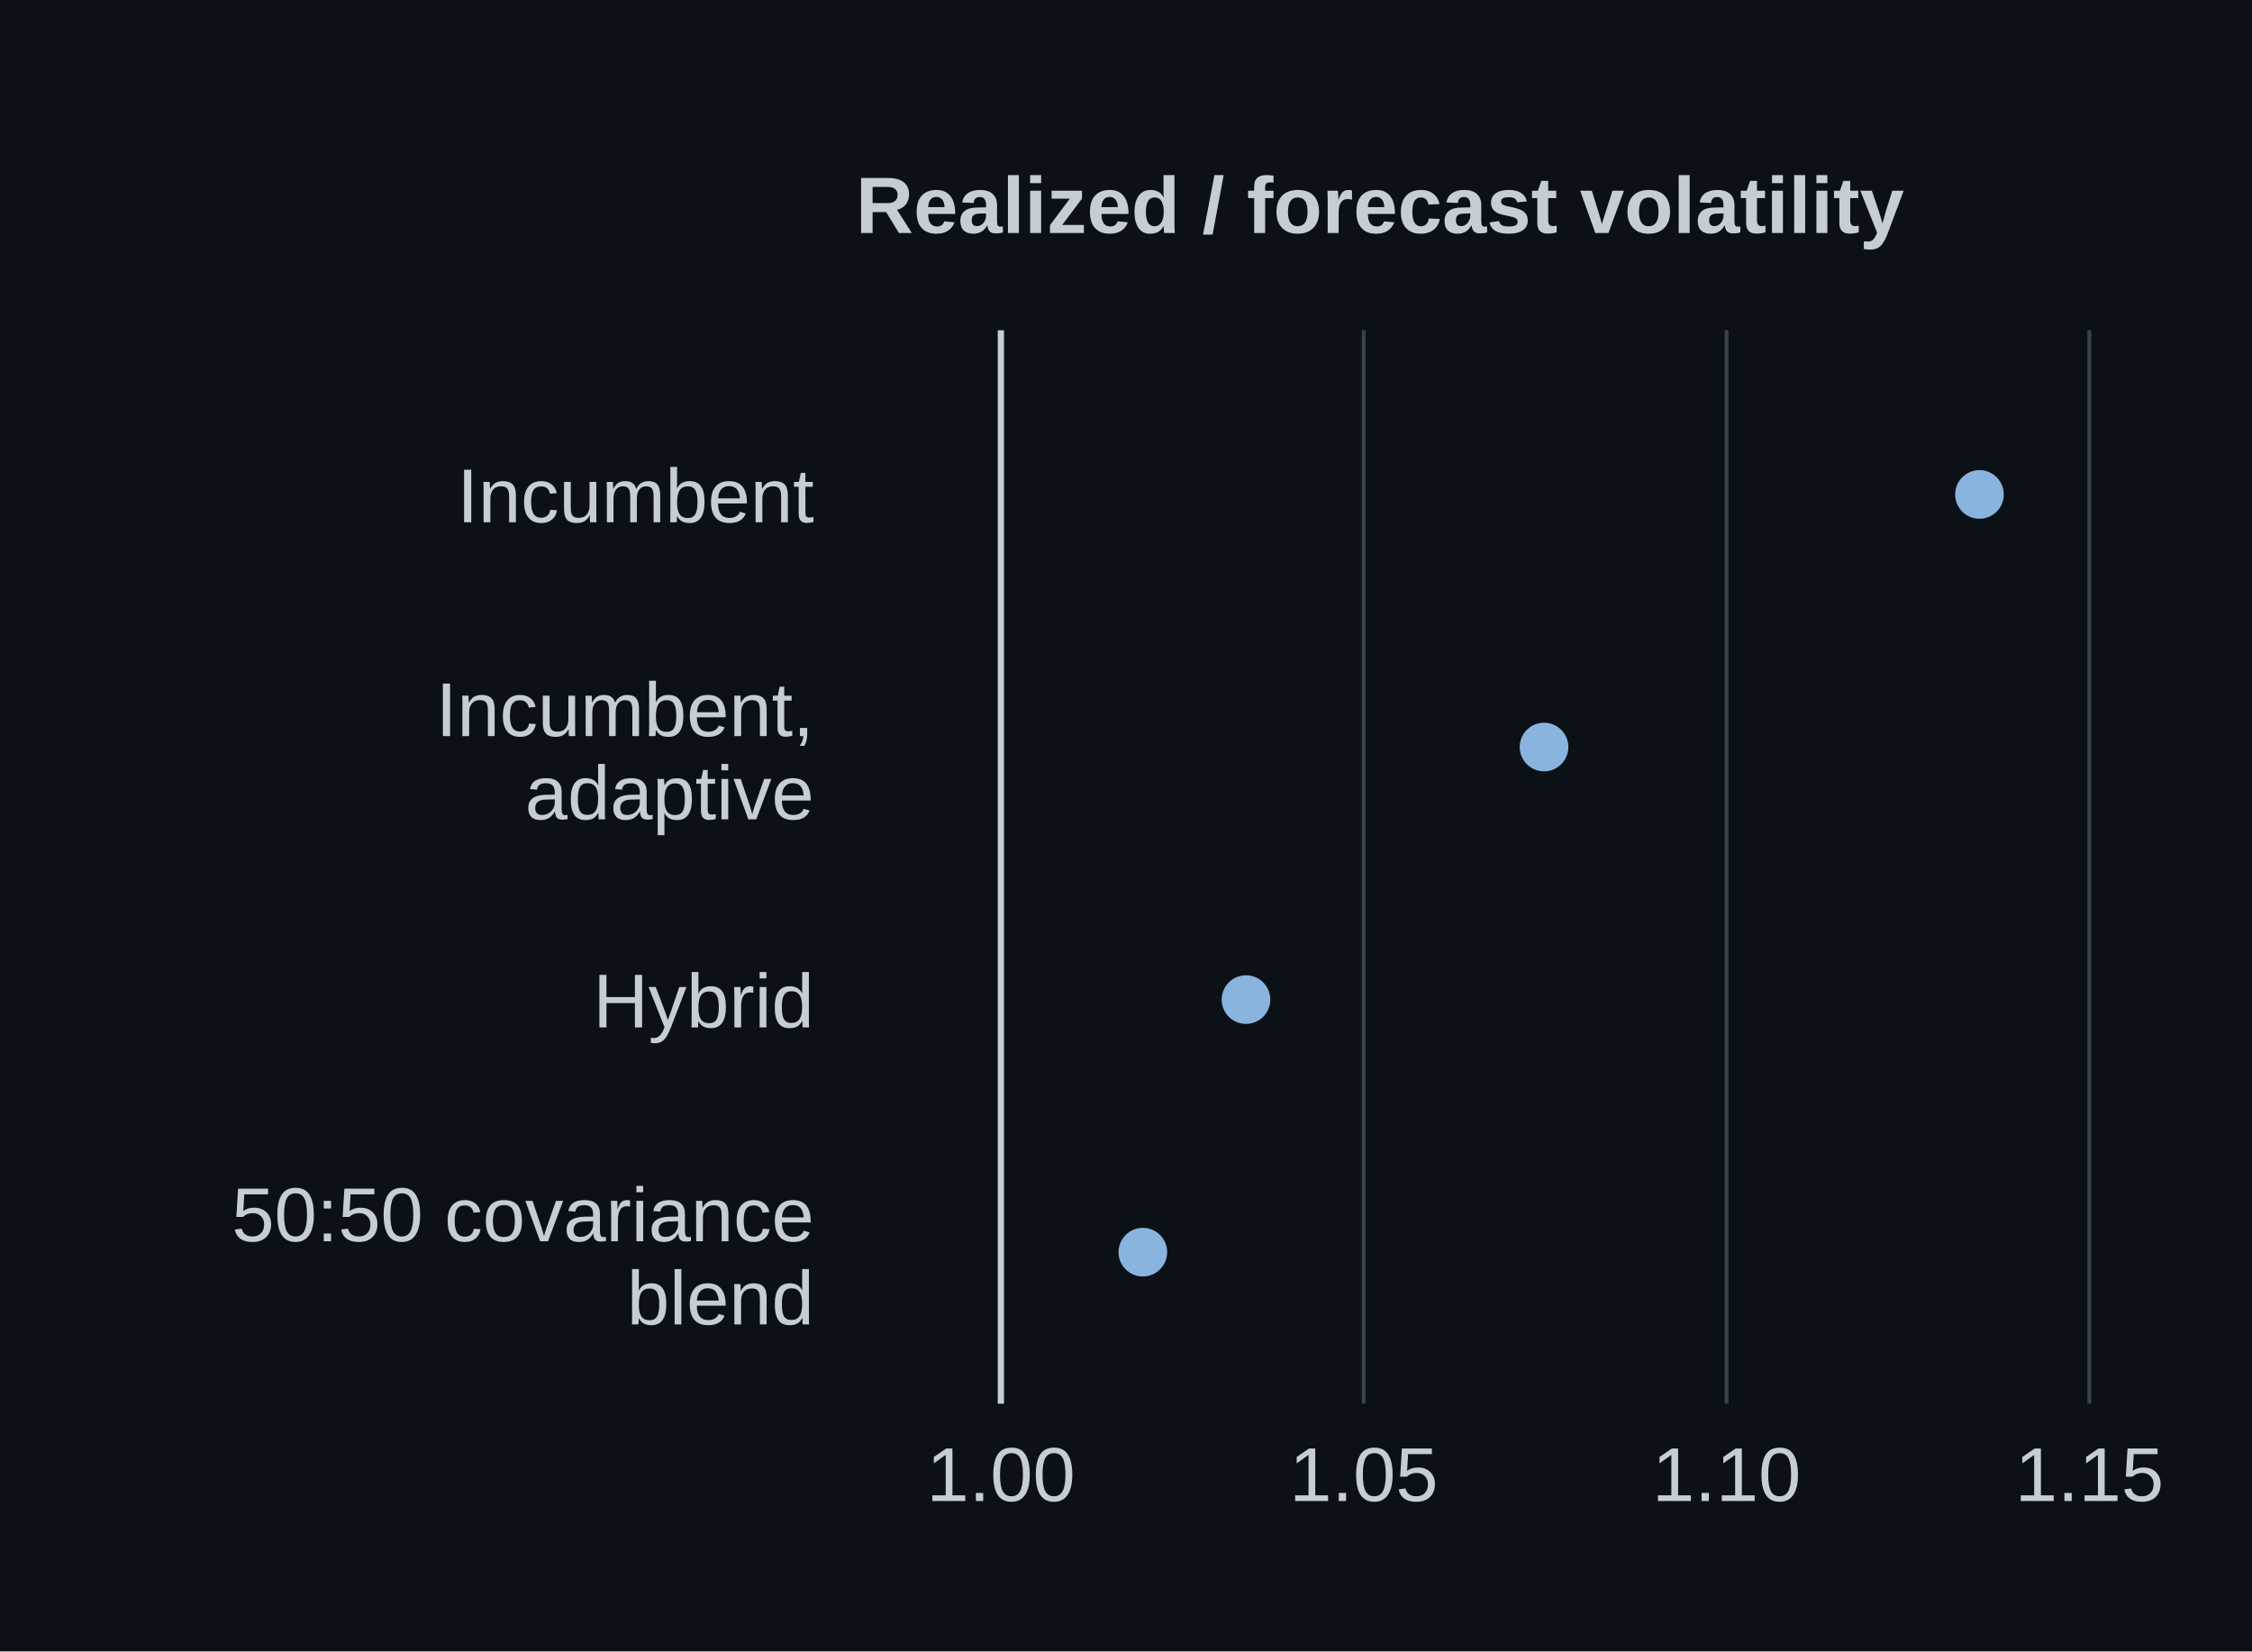
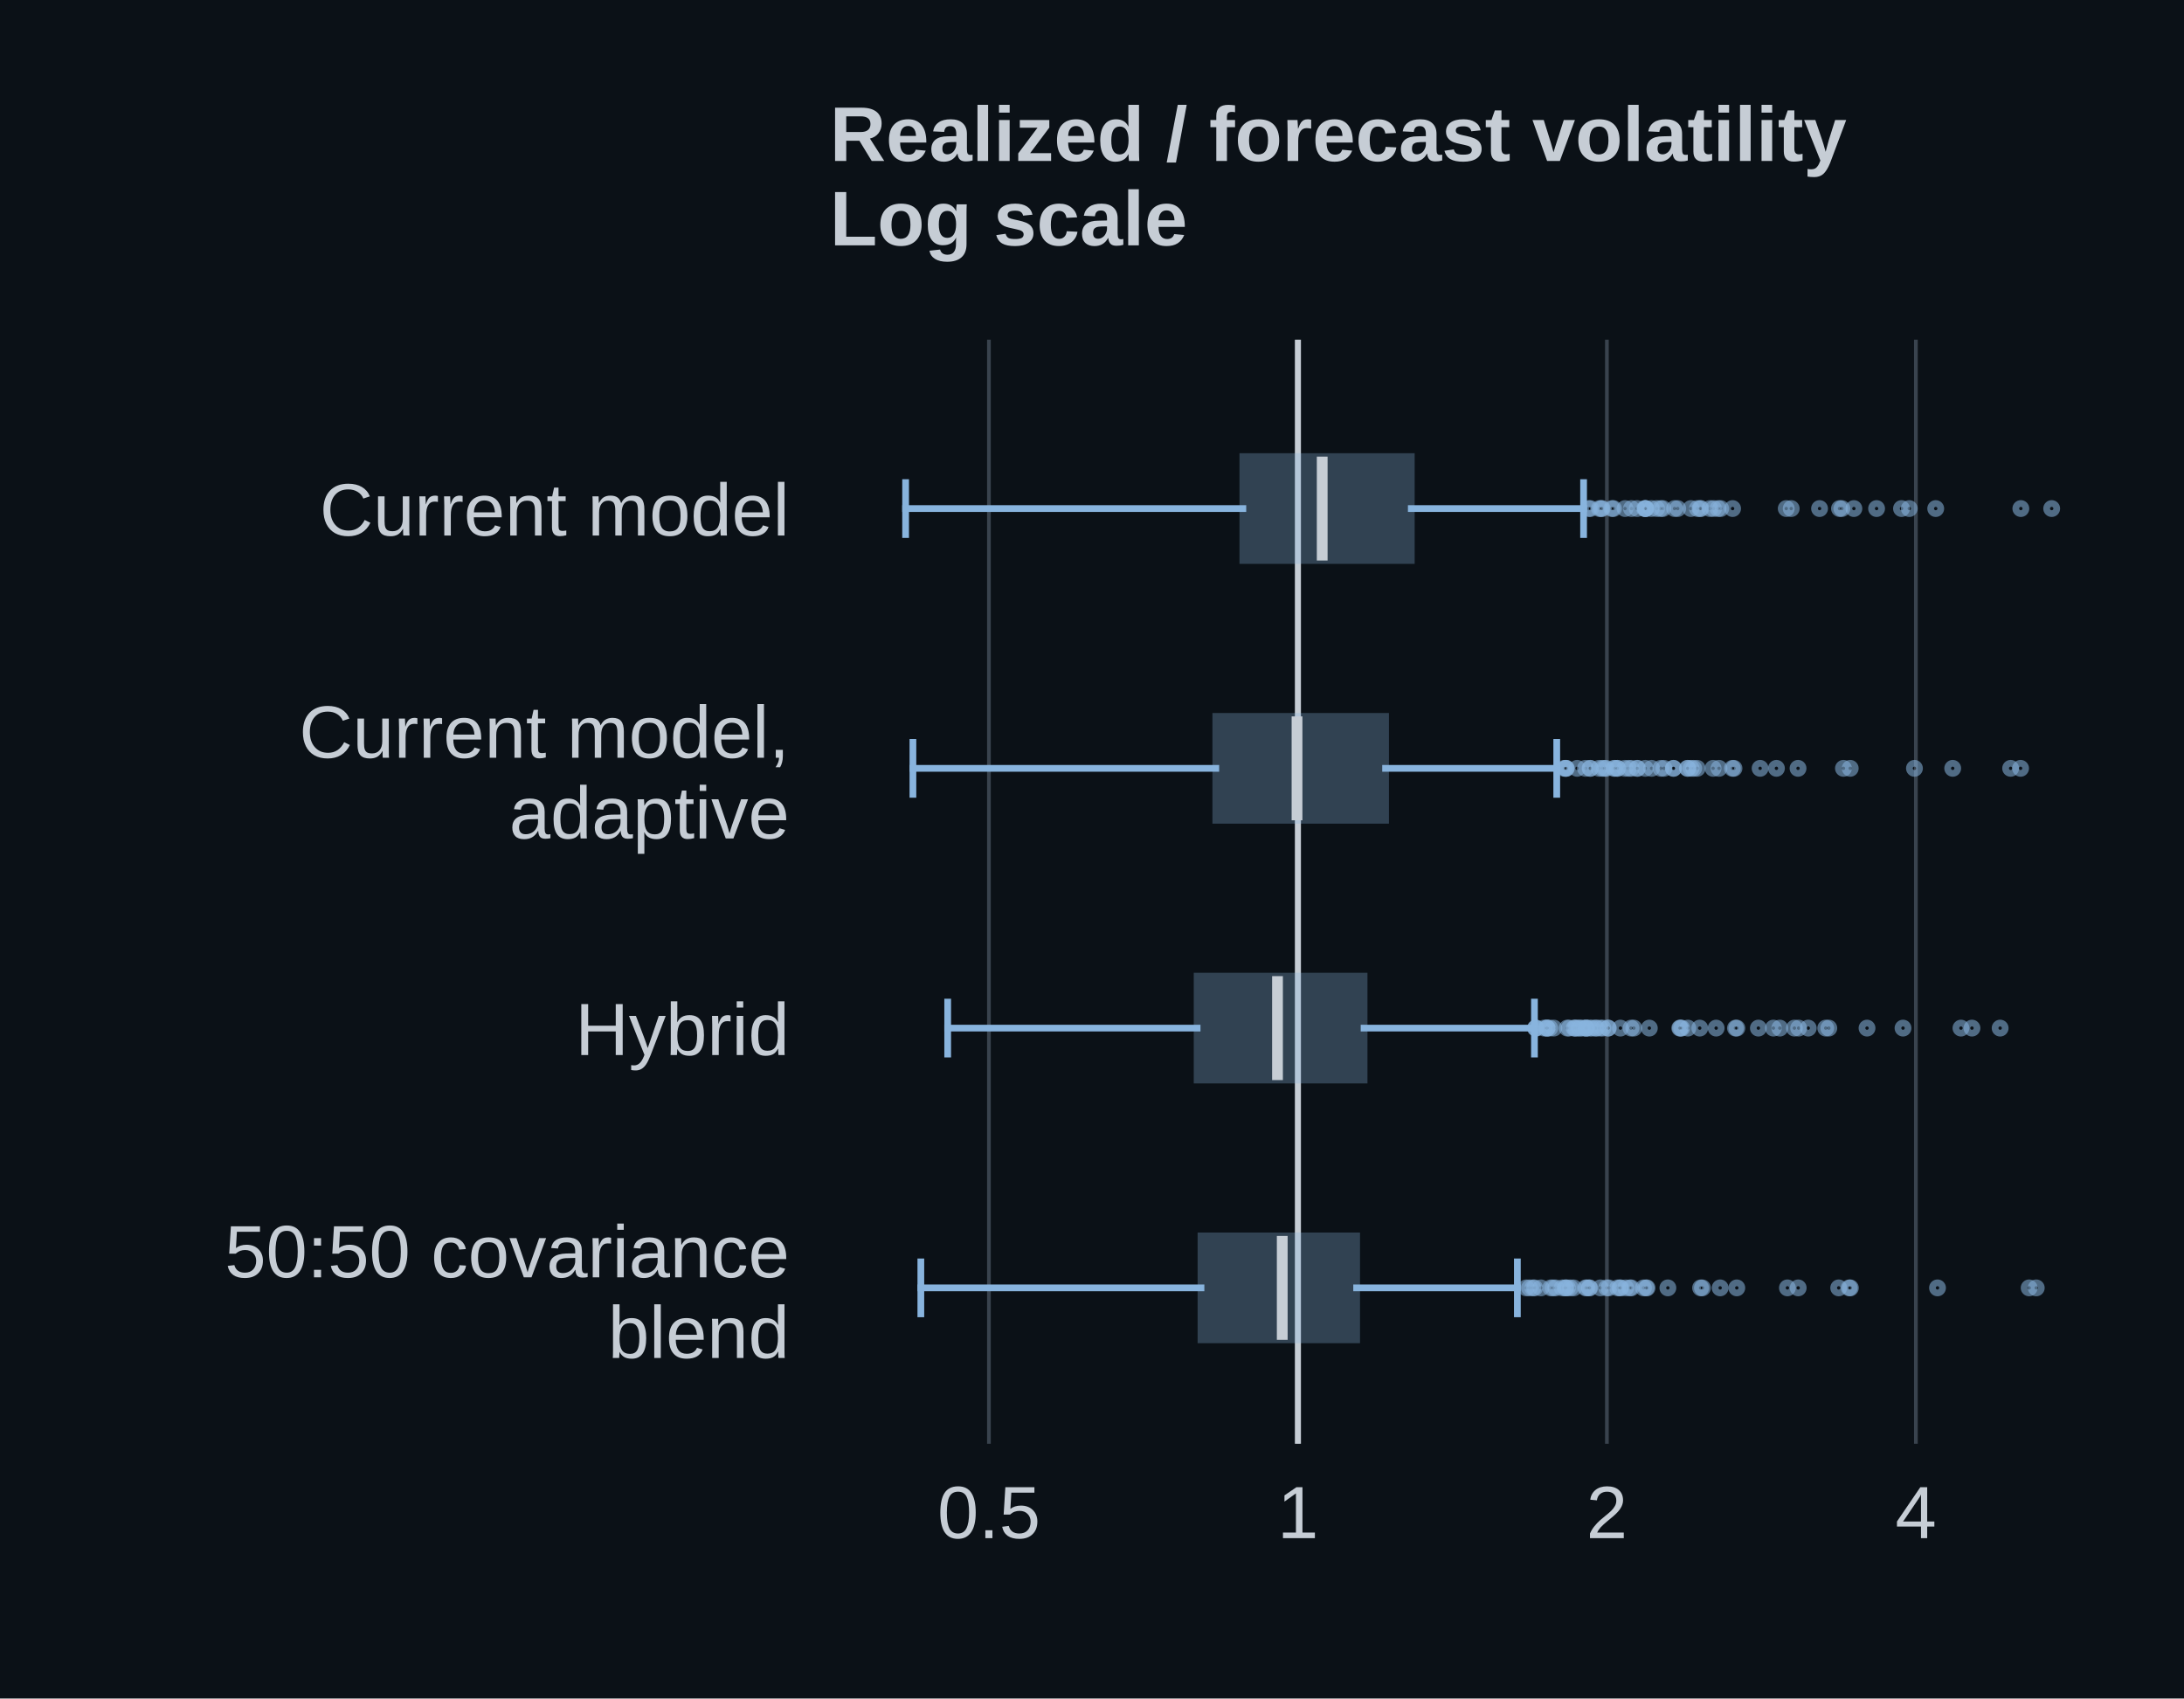
- <svg xmlns="http://www.w3.org/2000/svg" xmlns:xlink="http://www.w3.org/1999/xlink" width="324pt" height="237.6pt" viewBox="0 0 324 237.6" version="1.1">
+ <svg xmlns="http://www.w3.org/2000/svg" xmlns:xlink="http://www.w3.org/1999/xlink" width="324pt" height="252pt" viewBox="0 0 324 252" version="1.1">
  <defs>
    <style type="text/css">*{stroke-linejoin: round; stroke-linecap: butt}</style>
  </defs>
  <g id="figure_1">
    <g id="patch_1">
-       <path d="M 0 237.6 L 324 237.6 L 324 0 L 0 0 z " style="fill: #0b1117" />
+       <path d="M 0 252 L 324 252 L 324 0 L 0 0 z " style="fill: #0b1117" />
    </g>
    <g id="axes_1">
      <g id="patch_2">
-         <path d="M 123.12 201.96 L 311.04 201.96 L 311.04 47.52 L 123.12 47.52 z " style="fill: #0b1117" />
+         <path d="M 123.12 214.2 L 311.04 214.2 L 311.04 50.4 L 123.12 50.4 z " style="fill: #0b1117" />
      </g>
      <g id="matplotlib.axis_1">
        <g id="xtick_1">
          <g id="line2d_1">
-             <path d="M 144 201.96 L 144 47.52 " clip-path="url(#p30c1cc98bd)" style="fill: none; stroke: #39434e; stroke-width: 0.55; stroke-linecap: square" />
+             <path d="M 146.708 214.2 L 146.708 50.4 " clip-path="url(#p8381955d61)" style="fill: none; stroke: #39434e; stroke-width: 0.55; stroke-linecap: square" />
          </g>
          <g id="line2d_2" />
          <g id="text_1">
-             <text style="font-size: 11px; font-family: 'Arial', 'DejaVu Sans', sans-serif; text-anchor: middle; fill: #c6cdd5" x="144" y="215.968" transform="rotate(-0 144 215.9683)">1.00</text>
+             <text style="font-size: 11px; font-family: 'Arial', 'DejaVu Sans', sans-serif; text-anchor: middle; fill: #c6cdd5" x="146.708" y="228.208" transform="rotate(-0 146.7077 228.2083)">0.5</text>
          </g>
        </g>
        <g id="xtick_2">
          <g id="line2d_3">
-             <path d="M 196.2 201.96 L 196.2 47.52 " clip-path="url(#p30c1cc98bd)" style="fill: none; stroke: #39434e; stroke-width: 0.55; stroke-linecap: square" />
+             <path d="M 192.547 214.2 L 192.547 50.4 " clip-path="url(#p8381955d61)" style="fill: none; stroke: #39434e; stroke-width: 0.55; stroke-linecap: square" />
          </g>
          <g id="line2d_4" />
          <g id="text_2">
-             <text style="font-size: 11px; font-family: 'Arial', 'DejaVu Sans', sans-serif; text-anchor: middle; fill: #c6cdd5" x="196.2" y="215.968" transform="rotate(-0 196.2 215.9683)">1.05</text>
+             <text style="font-size: 11px; font-family: 'Arial', 'DejaVu Sans', sans-serif; text-anchor: middle; fill: #c6cdd5" x="192.547" y="228.208" transform="rotate(-0 192.547 228.2083)">1</text>
          </g>
        </g>
        <g id="xtick_3">
          <g id="line2d_5">
-             <path d="M 248.4 201.96 L 248.4 47.52 " clip-path="url(#p30c1cc98bd)" style="fill: none; stroke: #39434e; stroke-width: 0.55; stroke-linecap: square" />
+             <path d="M 238.386 214.2 L 238.386 50.4 " clip-path="url(#p8381955d61)" style="fill: none; stroke: #39434e; stroke-width: 0.55; stroke-linecap: square" />
          </g>
          <g id="line2d_6" />
          <g id="text_3">
-             <text style="font-size: 11px; font-family: 'Arial', 'DejaVu Sans', sans-serif; text-anchor: middle; fill: #c6cdd5" x="248.4" y="215.968" transform="rotate(-0 248.4 215.9683)">1.10</text>
+             <text style="font-size: 11px; font-family: 'Arial', 'DejaVu Sans', sans-serif; text-anchor: middle; fill: #c6cdd5" x="238.386" y="228.208" transform="rotate(-0 238.3864 228.2083)">2</text>
          </g>
        </g>
        <g id="xtick_4">
          <g id="line2d_7">
-             <path d="M 300.6 201.96 L 300.6 47.52 " clip-path="url(#p30c1cc98bd)" style="fill: none; stroke: #39434e; stroke-width: 0.55; stroke-linecap: square" />
+             <path d="M 284.226 214.2 L 284.226 50.4 " clip-path="url(#p8381955d61)" style="fill: none; stroke: #39434e; stroke-width: 0.55; stroke-linecap: square" />
          </g>
          <g id="line2d_8" />
          <g id="text_4">
-             <text style="font-size: 11px; font-family: 'Arial', 'DejaVu Sans', sans-serif; text-anchor: middle; fill: #c6cdd5" x="300.6" y="215.968" transform="rotate(-0 300.6 215.9683)">1.15</text>
+             <text style="font-size: 11px; font-family: 'Arial', 'DejaVu Sans', sans-serif; text-anchor: middle; fill: #c6cdd5" x="284.226" y="228.208" transform="rotate(-0 284.2257 228.2083)">4</text>
          </g>
        </g>
      </g>
      <g id="matplotlib.axis_2">
        <g id="ytick_1">
          <g id="line2d_9" />
          <g id="text_5">
-             <text style="font-size: 11px; font-family: 'Arial', 'DejaVu Sans', sans-serif; text-anchor: end; fill: #c6cdd5" x="117.12" y="75.144" transform="rotate(-0 117.12 75.14439)">Incumbent</text>
+             <text style="font-size: 11px; font-family: 'Arial', 'DejaVu Sans', sans-serif; text-anchor: end; fill: #c6cdd5" x="117.12" y="79.456" transform="rotate(-0 117.12 79.45592)">Current model</text>
          </g>
        </g>
        <g id="ytick_2">
          <g id="line2d_10" />
          <g id="text_6">
-             <text style="font-size: 11px; font-family: 'Arial', 'DejaVu Sans', sans-serif; fill: #c6cdd5" transform="translate(62.70437 105.9094)">Incumbent,</text>
-             <text style="font-size: 11px; font-family: 'Arial', 'DejaVu Sans', sans-serif; fill: #c6cdd5" transform="translate(75.53484 117.8815)">adaptive</text>
+             <text style="font-size: 11px; font-family: 'Arial', 'DejaVu Sans', sans-serif; fill: #c6cdd5" transform="translate(44.37391 112.4232)">Current model,</text>
+             <text style="font-size: 11px; font-family: 'Arial', 'DejaVu Sans', sans-serif; fill: #c6cdd5" transform="translate(75.53484 124.3954)">adaptive</text>
          </g>
        </g>
        <g id="ytick_3">
          <g id="line2d_11" />
          <g id="text_7">
-             <text style="font-size: 11px; font-family: 'Arial', 'DejaVu Sans', sans-serif; text-anchor: end; fill: #c6cdd5" x="117.12" y="147.822" transform="rotate(-0 117.12 147.822)">Hybrid</text>
+             <text style="font-size: 11px; font-family: 'Arial', 'DejaVu Sans', sans-serif; text-anchor: end; fill: #c6cdd5" x="117.12" y="156.538" transform="rotate(-0 117.12 156.5383)">Hybrid</text>
          </g>
        </g>
        <g id="ytick_4">
          <g id="line2d_12" />
          <g id="text_8">
-             <text style="font-size: 11px; font-family: 'Arial', 'DejaVu Sans', sans-serif; fill: #c6cdd5" transform="translate(33.34813 178.587)">50:50 covariance</text>
-             <text style="font-size: 11px; font-family: 'Arial', 'DejaVu Sans', sans-serif; fill: #c6cdd5" transform="translate(90.20781 190.5592)">blend</text>
+             <text style="font-size: 11px; font-family: 'Arial', 'DejaVu Sans', sans-serif; fill: #c6cdd5" transform="translate(33.34813 189.5056)">50:50 covariance</text>
+             <text style="font-size: 11px; font-family: 'Arial', 'DejaVu Sans', sans-serif; fill: #c6cdd5" transform="translate(90.20781 201.4778)">blend</text>
          </g>
        </g>
      </g>
      <g id="line2d_13">
-         <path d="M 144 201.96 L 144 47.52 " clip-path="url(#p30c1cc98bd)" style="fill: none; stroke: #c6cdd5; stroke-width: 0.9; stroke-linecap: square" />
+         <path d="M 192.547 214.2 L 192.547 50.4 " clip-path="url(#p8381955d61)" style="fill: none; stroke: #c6cdd5; stroke-width: 0.9; stroke-linecap: square" />
+       </g>
+       <g id="patch_3">
+         <path d="M 184.379 67.744 L 184.379 83.16 L 209.368 83.16 L 209.368 67.744 L 184.379 67.744 z " clip-path="url(#p8381955d61)" style="fill: #88b4de; opacity: 0.3; stroke: #88b4de; stroke-linejoin: miter" />
      </g>
      <g id="line2d_14">
+         <path d="M 184.379 75.452 L 134.349 75.452 " clip-path="url(#p8381955d61)" style="fill: none; stroke: #88b4de; stroke-linecap: square" />
+       </g>
+       <g id="line2d_15">
+         <path d="M 209.368 75.452 L 234.928 75.452 " clip-path="url(#p8381955d61)" style="fill: none; stroke: #88b4de; stroke-linecap: square" />
+       </g>
+       <g id="line2d_16">
+         <path d="M 134.349 71.598 L 134.349 79.306 " clip-path="url(#p8381955d61)" style="fill: none; stroke: #88b4de; stroke-linecap: square" />
+       </g>
+       <g id="line2d_17">
+         <path d="M 234.928 71.598 L 234.928 79.306 " clip-path="url(#p8381955d61)" style="fill: none; stroke: #88b4de; stroke-linecap: square" />
+       </g>
+       <g id="line2d_18">
        <defs>
-           <path id="m357f2a464d" d="M 0 3 C 0.796 3 1.559 2.684 2.121 2.121 C 2.684 1.559 3 0.796 3 0 C 3 -0.796 2.684 -1.559 2.121 -2.121 C 1.559 -2.684 0.796 -3 0 -3 C -0.796 -3 -1.559 -2.684 -2.121 -2.121 C -2.684 -1.559 -3 -0.796 -3 0 C -3 0.796 -2.684 1.559 -2.121 2.121 C -1.559 2.684 -0.796 3 0 3 z " style="stroke: #88b4de" />
+           <path id="m87740c5415" d="M 0 0.75 C 0.199 0.75 0.39 0.671 0.53 0.53 C 0.671 0.39 0.75 0.199 0.75 0 C 0.75 -0.199 0.671 -0.39 0.53 -0.53 C 0.39 -0.671 0.199 -0.75 0 -0.75 C -0.199 -0.75 -0.39 -0.671 -0.53 -0.53 C -0.671 -0.39 -0.75 -0.199 -0.75 0 C -0.75 0.199 -0.671 0.39 -0.53 0.53 C -0.39 0.671 -0.199 0.75 0 0.75 z " style="stroke: #88b4de; stroke-opacity: 0.55" />
        </defs>
-         <g clip-path="url(#p30c1cc98bd)">
-           <use xlink:href="#m357f2a464d" x="284.79" y="71.14" style="fill: #88b4de; stroke: #88b4de" />
-         </g>
-       </g>
-       <g id="line2d_15">
-         <g clip-path="url(#p30c1cc98bd)">
-           <use xlink:href="#m357f2a464d" x="222.143" y="107.479" style="fill: #88b4de; stroke: #88b4de" />
-         </g>
-       </g>
-       <g id="line2d_16">
-         <g clip-path="url(#p30c1cc98bd)">
-           <use xlink:href="#m357f2a464d" x="179.264" y="143.818" style="fill: #88b4de; stroke: #88b4de" />
-         </g>
-       </g>
-       <g id="line2d_17">
-         <g clip-path="url(#p30c1cc98bd)">
-           <use xlink:href="#m357f2a464d" x="164.423" y="180.157" style="fill: #88b4de; stroke: #88b4de" />
-         </g>
+         <g clip-path="url(#p8381955d61)">
+           <use xlink:href="#m87740c5415" x="235.683" y="75.452" style="fill-opacity: 0; stroke: #88b4de; stroke-opacity: 0.55" />
+           <use xlink:href="#m87740c5415" x="235.956" y="75.452" style="fill-opacity: 0; stroke: #88b4de; stroke-opacity: 0.55" />
+           <use xlink:href="#m87740c5415" x="237.272" y="75.452" style="fill-opacity: 0; stroke: #88b4de; stroke-opacity: 0.55" />
+           <use xlink:href="#m87740c5415" x="237.536" y="75.452" style="fill-opacity: 0; stroke: #88b4de; stroke-opacity: 0.55" />
+           <use xlink:href="#m87740c5415" x="237.68" y="75.452" style="fill-opacity: 0; stroke: #88b4de; stroke-opacity: 0.55" />
+           <use xlink:href="#m87740c5415" x="239.118" y="75.452" style="fill-opacity: 0; stroke: #88b4de; stroke-opacity: 0.55" />
+           <use xlink:href="#m87740c5415" x="239.365" y="75.452" style="fill-opacity: 0; stroke: #88b4de; stroke-opacity: 0.55" />
+           <use xlink:href="#m87740c5415" x="241.075" y="75.452" style="fill-opacity: 0; stroke: #88b4de; stroke-opacity: 0.55" />
+           <use xlink:href="#m87740c5415" x="242.027" y="75.452" style="fill-opacity: 0; stroke: #88b4de; stroke-opacity: 0.55" />
+           <use xlink:href="#m87740c5415" x="242.865" y="75.452" style="fill-opacity: 0; stroke: #88b4de; stroke-opacity: 0.55" />
+           <use xlink:href="#m87740c5415" x="243.973" y="75.452" style="fill-opacity: 0; stroke: #88b4de; stroke-opacity: 0.55" />
+           <use xlink:href="#m87740c5415" x="244.111" y="75.452" style="fill-opacity: 0; stroke: #88b4de; stroke-opacity: 0.55" />
+           <use xlink:href="#m87740c5415" x="244.115" y="75.452" style="fill-opacity: 0; stroke: #88b4de; stroke-opacity: 0.55" />
+           <use xlink:href="#m87740c5415" x="244.145" y="75.452" style="fill-opacity: 0; stroke: #88b4de; stroke-opacity: 0.55" />
+           <use xlink:href="#m87740c5415" x="244.978" y="75.452" style="fill-opacity: 0; stroke: #88b4de; stroke-opacity: 0.55" />
+           <use xlink:href="#m87740c5415" x="245.769" y="75.452" style="fill-opacity: 0; stroke: #88b4de; stroke-opacity: 0.55" />
+           <use xlink:href="#m87740c5415" x="246.343" y="75.452" style="fill-opacity: 0; stroke: #88b4de; stroke-opacity: 0.55" />
+           <use xlink:href="#m87740c5415" x="246.686" y="75.452" style="fill-opacity: 0; stroke: #88b4de; stroke-opacity: 0.55" />
+           <use xlink:href="#m87740c5415" x="248.424" y="75.452" style="fill-opacity: 0; stroke: #88b4de; stroke-opacity: 0.55" />
+           <use xlink:href="#m87740c5415" x="248.892" y="75.452" style="fill-opacity: 0; stroke: #88b4de; stroke-opacity: 0.55" />
+           <use xlink:href="#m87740c5415" x="250.844" y="75.452" style="fill-opacity: 0; stroke: #88b4de; stroke-opacity: 0.55" />
+           <use xlink:href="#m87740c5415" x="251.808" y="75.452" style="fill-opacity: 0; stroke: #88b4de; stroke-opacity: 0.55" />
+           <use xlink:href="#m87740c5415" x="252.203" y="75.452" style="fill-opacity: 0; stroke: #88b4de; stroke-opacity: 0.55" />
+           <use xlink:href="#m87740c5415" x="252.338" y="75.452" style="fill-opacity: 0; stroke: #88b4de; stroke-opacity: 0.55" />
+           <use xlink:href="#m87740c5415" x="253.681" y="75.452" style="fill-opacity: 0; stroke: #88b4de; stroke-opacity: 0.55" />
+           <use xlink:href="#m87740c5415" x="254.204" y="75.452" style="fill-opacity: 0; stroke: #88b4de; stroke-opacity: 0.55" />
+           <use xlink:href="#m87740c5415" x="254.869" y="75.452" style="fill-opacity: 0; stroke: #88b4de; stroke-opacity: 0.55" />
+           <use xlink:href="#m87740c5415" x="255.266" y="75.452" style="fill-opacity: 0; stroke: #88b4de; stroke-opacity: 0.55" />
+           <use xlink:href="#m87740c5415" x="257.033" y="75.452" style="fill-opacity: 0; stroke: #88b4de; stroke-opacity: 0.55" />
+           <use xlink:href="#m87740c5415" x="264.991" y="75.452" style="fill-opacity: 0; stroke: #88b4de; stroke-opacity: 0.55" />
+           <use xlink:href="#m87740c5415" x="265.729" y="75.452" style="fill-opacity: 0; stroke: #88b4de; stroke-opacity: 0.55" />
+           <use xlink:href="#m87740c5415" x="269.935" y="75.452" style="fill-opacity: 0; stroke: #88b4de; stroke-opacity: 0.55" />
+           <use xlink:href="#m87740c5415" x="272.891" y="75.452" style="fill-opacity: 0; stroke: #88b4de; stroke-opacity: 0.55" />
+           <use xlink:href="#m87740c5415" x="273.241" y="75.452" style="fill-opacity: 0; stroke: #88b4de; stroke-opacity: 0.55" />
+           <use xlink:href="#m87740c5415" x="275.027" y="75.452" style="fill-opacity: 0; stroke: #88b4de; stroke-opacity: 0.55" />
+           <use xlink:href="#m87740c5415" x="278.394" y="75.452" style="fill-opacity: 0; stroke: #88b4de; stroke-opacity: 0.55" />
+           <use xlink:href="#m87740c5415" x="282.091" y="75.452" style="fill-opacity: 0; stroke: #88b4de; stroke-opacity: 0.55" />
+           <use xlink:href="#m87740c5415" x="283.246" y="75.452" style="fill-opacity: 0; stroke: #88b4de; stroke-opacity: 0.55" />
+           <use xlink:href="#m87740c5415" x="287.167" y="75.452" style="fill-opacity: 0; stroke: #88b4de; stroke-opacity: 0.55" />
+           <use xlink:href="#m87740c5415" x="299.796" y="75.452" style="fill-opacity: 0; stroke: #88b4de; stroke-opacity: 0.55" />
+           <use xlink:href="#m87740c5415" x="304.371" y="75.452" style="fill-opacity: 0; stroke: #88b4de; stroke-opacity: 0.55" />
+         </g>
+       </g>
+       <g id="patch_4">
+         <path d="M 180.365 106.285 L 180.365 121.701 L 205.555 121.701 L 205.555 106.285 L 180.365 106.285 z " clip-path="url(#p8381955d61)" style="fill: #88b4de; opacity: 0.3; stroke: #88b4de; stroke-linejoin: miter" />
+       </g>
+       <g id="line2d_19">
+         <path d="M 180.365 113.993 L 135.432 113.993 " clip-path="url(#p8381955d61)" style="fill: none; stroke: #88b4de; stroke-linecap: square" />
+       </g>
+       <g id="line2d_20">
+         <path d="M 205.555 113.993 L 230.945 113.993 " clip-path="url(#p8381955d61)" style="fill: none; stroke: #88b4de; stroke-linecap: square" />
+       </g>
+       <g id="line2d_21">
+         <path d="M 135.432 110.139 L 135.432 117.847 " clip-path="url(#p8381955d61)" style="fill: none; stroke: #88b4de; stroke-linecap: square" />
+       </g>
+       <g id="line2d_22">
+         <path d="M 230.945 110.139 L 230.945 117.847 " clip-path="url(#p8381955d61)" style="fill: none; stroke: #88b4de; stroke-linecap: square" />
+       </g>
+       <g id="line2d_23">
+         <g clip-path="url(#p8381955d61)">
+           <use xlink:href="#m87740c5415" x="232.041" y="113.993" style="fill-opacity: 0; stroke: #88b4de; stroke-opacity: 0.55" />
+           <use xlink:href="#m87740c5415" x="232.257" y="113.993" style="fill-opacity: 0; stroke: #88b4de; stroke-opacity: 0.55" />
+           <use xlink:href="#m87740c5415" x="232.33" y="113.993" style="fill-opacity: 0; stroke: #88b4de; stroke-opacity: 0.55" />
+           <use xlink:href="#m87740c5415" x="232.364" y="113.993" style="fill-opacity: 0; stroke: #88b4de; stroke-opacity: 0.55" />
+           <use xlink:href="#m87740c5415" x="233.965" y="113.993" style="fill-opacity: 0; stroke: #88b4de; stroke-opacity: 0.55" />
+           <use xlink:href="#m87740c5415" x="235.201" y="113.993" style="fill-opacity: 0; stroke: #88b4de; stroke-opacity: 0.55" />
+           <use xlink:href="#m87740c5415" x="235.885" y="113.993" style="fill-opacity: 0; stroke: #88b4de; stroke-opacity: 0.55" />
+           <use xlink:href="#m87740c5415" x="235.945" y="113.993" style="fill-opacity: 0; stroke: #88b4de; stroke-opacity: 0.55" />
+           <use xlink:href="#m87740c5415" x="237.214" y="113.993" style="fill-opacity: 0; stroke: #88b4de; stroke-opacity: 0.55" />
+           <use xlink:href="#m87740c5415" x="237.718" y="113.993" style="fill-opacity: 0; stroke: #88b4de; stroke-opacity: 0.55" />
+           <use xlink:href="#m87740c5415" x="238.035" y="113.993" style="fill-opacity: 0; stroke: #88b4de; stroke-opacity: 0.55" />
+           <use xlink:href="#m87740c5415" x="238.283" y="113.993" style="fill-opacity: 0; stroke: #88b4de; stroke-opacity: 0.55" />
+           <use xlink:href="#m87740c5415" x="239.412" y="113.993" style="fill-opacity: 0; stroke: #88b4de; stroke-opacity: 0.55" />
+           <use xlink:href="#m87740c5415" x="239.601" y="113.993" style="fill-opacity: 0; stroke: #88b4de; stroke-opacity: 0.55" />
+           <use xlink:href="#m87740c5415" x="239.932" y="113.993" style="fill-opacity: 0; stroke: #88b4de; stroke-opacity: 0.55" />
+           <use xlink:href="#m87740c5415" x="239.967" y="113.993" style="fill-opacity: 0; stroke: #88b4de; stroke-opacity: 0.55" />
+           <use xlink:href="#m87740c5415" x="241.041" y="113.993" style="fill-opacity: 0; stroke: #88b4de; stroke-opacity: 0.55" />
+           <use xlink:href="#m87740c5415" x="241.586" y="113.993" style="fill-opacity: 0; stroke: #88b4de; stroke-opacity: 0.55" />
+           <use xlink:href="#m87740c5415" x="241.982" y="113.993" style="fill-opacity: 0; stroke: #88b4de; stroke-opacity: 0.55" />
+           <use xlink:href="#m87740c5415" x="242.842" y="113.993" style="fill-opacity: 0; stroke: #88b4de; stroke-opacity: 0.55" />
+           <use xlink:href="#m87740c5415" x="242.949" y="113.993" style="fill-opacity: 0; stroke: #88b4de; stroke-opacity: 0.55" />
+           <use xlink:href="#m87740c5415" x="244.078" y="113.993" style="fill-opacity: 0; stroke: #88b4de; stroke-opacity: 0.55" />
+           <use xlink:href="#m87740c5415" x="245.017" y="113.993" style="fill-opacity: 0; stroke: #88b4de; stroke-opacity: 0.55" />
+           <use xlink:href="#m87740c5415" x="246.386" y="113.993" style="fill-opacity: 0; stroke: #88b4de; stroke-opacity: 0.55" />
+           <use xlink:href="#m87740c5415" x="246.855" y="113.993" style="fill-opacity: 0; stroke: #88b4de; stroke-opacity: 0.55" />
+           <use xlink:href="#m87740c5415" x="248.245" y="113.993" style="fill-opacity: 0; stroke: #88b4de; stroke-opacity: 0.55" />
+           <use xlink:href="#m87740c5415" x="248.282" y="113.993" style="fill-opacity: 0; stroke: #88b4de; stroke-opacity: 0.55" />
+           <use xlink:href="#m87740c5415" x="250.327" y="113.993" style="fill-opacity: 0; stroke: #88b4de; stroke-opacity: 0.55" />
+           <use xlink:href="#m87740c5415" x="250.391" y="113.993" style="fill-opacity: 0; stroke: #88b4de; stroke-opacity: 0.55" />
+           <use xlink:href="#m87740c5415" x="250.875" y="113.993" style="fill-opacity: 0; stroke: #88b4de; stroke-opacity: 0.55" />
+           <use xlink:href="#m87740c5415" x="251.257" y="113.993" style="fill-opacity: 0; stroke: #88b4de; stroke-opacity: 0.55" />
+           <use xlink:href="#m87740c5415" x="251.784" y="113.993" style="fill-opacity: 0; stroke: #88b4de; stroke-opacity: 0.55" />
+           <use xlink:href="#m87740c5415" x="254.14" y="113.993" style="fill-opacity: 0; stroke: #88b4de; stroke-opacity: 0.55" />
+           <use xlink:href="#m87740c5415" x="255.017" y="113.993" style="fill-opacity: 0; stroke: #88b4de; stroke-opacity: 0.55" />
+           <use xlink:href="#m87740c5415" x="257.002" y="113.993" style="fill-opacity: 0; stroke: #88b4de; stroke-opacity: 0.55" />
+           <use xlink:href="#m87740c5415" x="257.242" y="113.993" style="fill-opacity: 0; stroke: #88b4de; stroke-opacity: 0.55" />
+           <use xlink:href="#m87740c5415" x="261.116" y="113.993" style="fill-opacity: 0; stroke: #88b4de; stroke-opacity: 0.55" />
+           <use xlink:href="#m87740c5415" x="263.537" y="113.993" style="fill-opacity: 0; stroke: #88b4de; stroke-opacity: 0.55" />
+           <use xlink:href="#m87740c5415" x="266.742" y="113.993" style="fill-opacity: 0; stroke: #88b4de; stroke-opacity: 0.55" />
+           <use xlink:href="#m87740c5415" x="273.478" y="113.993" style="fill-opacity: 0; stroke: #88b4de; stroke-opacity: 0.55" />
+           <use xlink:href="#m87740c5415" x="274.484" y="113.993" style="fill-opacity: 0; stroke: #88b4de; stroke-opacity: 0.55" />
+           <use xlink:href="#m87740c5415" x="284.012" y="113.993" style="fill-opacity: 0; stroke: #88b4de; stroke-opacity: 0.55" />
+           <use xlink:href="#m87740c5415" x="289.687" y="113.993" style="fill-opacity: 0; stroke: #88b4de; stroke-opacity: 0.55" />
+           <use xlink:href="#m87740c5415" x="298.282" y="113.993" style="fill-opacity: 0; stroke: #88b4de; stroke-opacity: 0.55" />
+           <use xlink:href="#m87740c5415" x="299.757" y="113.993" style="fill-opacity: 0; stroke: #88b4de; stroke-opacity: 0.55" />
+         </g>
+       </g>
+       <g id="patch_5">
+         <path d="M 177.594 144.826 L 177.594 160.242 L 202.364 160.242 L 202.364 144.826 L 177.594 144.826 z " clip-path="url(#p8381955d61)" style="fill: #88b4de; opacity: 0.3; stroke: #88b4de; stroke-linejoin: miter" />
+       </g>
+       <g id="line2d_24">
+         <path d="M 177.594 152.534 L 140.592 152.534 " clip-path="url(#p8381955d61)" style="fill: none; stroke: #88b4de; stroke-linecap: square" />
+       </g>
+       <g id="line2d_25">
+         <path d="M 202.364 152.534 L 227.638 152.534 " clip-path="url(#p8381955d61)" style="fill: none; stroke: #88b4de; stroke-linecap: square" />
+       </g>
+       <g id="line2d_26">
+         <path d="M 140.592 148.68 L 140.592 156.388 " clip-path="url(#p8381955d61)" style="fill: none; stroke: #88b4de; stroke-linecap: square" />
+       </g>
+       <g id="line2d_27">
+         <path d="M 227.638 148.68 L 227.638 156.388 " clip-path="url(#p8381955d61)" style="fill: none; stroke: #88b4de; stroke-linecap: square" />
+       </g>
+       <g id="line2d_28">
+         <g clip-path="url(#p8381955d61)">
+           <use xlink:href="#m87740c5415" x="227.799" y="152.534" style="fill-opacity: 0; stroke: #88b4de; stroke-opacity: 0.55" />
+           <use xlink:href="#m87740c5415" x="227.808" y="152.534" style="fill-opacity: 0; stroke: #88b4de; stroke-opacity: 0.55" />
+           <use xlink:href="#m87740c5415" x="227.892" y="152.534" style="fill-opacity: 0; stroke: #88b4de; stroke-opacity: 0.55" />
+           <use xlink:href="#m87740c5415" x="229.059" y="152.534" style="fill-opacity: 0; stroke: #88b4de; stroke-opacity: 0.55" />
+           <use xlink:href="#m87740c5415" x="229.432" y="152.534" style="fill-opacity: 0; stroke: #88b4de; stroke-opacity: 0.55" />
+           <use xlink:href="#m87740c5415" x="229.515" y="152.534" style="fill-opacity: 0; stroke: #88b4de; stroke-opacity: 0.55" />
+           <use xlink:href="#m87740c5415" x="229.535" y="152.534" style="fill-opacity: 0; stroke: #88b4de; stroke-opacity: 0.55" />
+           <use xlink:href="#m87740c5415" x="229.906" y="152.534" style="fill-opacity: 0; stroke: #88b4de; stroke-opacity: 0.55" />
+           <use xlink:href="#m87740c5415" x="230.513" y="152.534" style="fill-opacity: 0; stroke: #88b4de; stroke-opacity: 0.55" />
+           <use xlink:href="#m87740c5415" x="232.493" y="152.534" style="fill-opacity: 0; stroke: #88b4de; stroke-opacity: 0.55" />
+           <use xlink:href="#m87740c5415" x="232.793" y="152.534" style="fill-opacity: 0; stroke: #88b4de; stroke-opacity: 0.55" />
+           <use xlink:href="#m87740c5415" x="233.516" y="152.534" style="fill-opacity: 0; stroke: #88b4de; stroke-opacity: 0.55" />
+           <use xlink:href="#m87740c5415" x="233.636" y="152.534" style="fill-opacity: 0; stroke: #88b4de; stroke-opacity: 0.55" />
+           <use xlink:href="#m87740c5415" x="233.838" y="152.534" style="fill-opacity: 0; stroke: #88b4de; stroke-opacity: 0.55" />
+           <use xlink:href="#m87740c5415" x="234.21" y="152.534" style="fill-opacity: 0; stroke: #88b4de; stroke-opacity: 0.55" />
+           <use xlink:href="#m87740c5415" x="234.413" y="152.534" style="fill-opacity: 0; stroke: #88b4de; stroke-opacity: 0.55" />
+           <use xlink:href="#m87740c5415" x="234.813" y="152.534" style="fill-opacity: 0; stroke: #88b4de; stroke-opacity: 0.55" />
+           <use xlink:href="#m87740c5415" x="235.3" y="152.534" style="fill-opacity: 0; stroke: #88b4de; stroke-opacity: 0.55" />
+           <use xlink:href="#m87740c5415" x="235.323" y="152.534" style="fill-opacity: 0; stroke: #88b4de; stroke-opacity: 0.55" />
+           <use xlink:href="#m87740c5415" x="235.329" y="152.534" style="fill-opacity: 0; stroke: #88b4de; stroke-opacity: 0.55" />
+           <use xlink:href="#m87740c5415" x="235.814" y="152.534" style="fill-opacity: 0; stroke: #88b4de; stroke-opacity: 0.55" />
+           <use xlink:href="#m87740c5415" x="236.181" y="152.534" style="fill-opacity: 0; stroke: #88b4de; stroke-opacity: 0.55" />
+           <use xlink:href="#m87740c5415" x="236.683" y="152.534" style="fill-opacity: 0; stroke: #88b4de; stroke-opacity: 0.55" />
+           <use xlink:href="#m87740c5415" x="236.839" y="152.534" style="fill-opacity: 0; stroke: #88b4de; stroke-opacity: 0.55" />
+           <use xlink:href="#m87740c5415" x="237.373" y="152.534" style="fill-opacity: 0; stroke: #88b4de; stroke-opacity: 0.55" />
+           <use xlink:href="#m87740c5415" x="237.802" y="152.534" style="fill-opacity: 0; stroke: #88b4de; stroke-opacity: 0.55" />
+           <use xlink:href="#m87740c5415" x="238.554" y="152.534" style="fill-opacity: 0; stroke: #88b4de; stroke-opacity: 0.55" />
+           <use xlink:href="#m87740c5415" x="238.587" y="152.534" style="fill-opacity: 0; stroke: #88b4de; stroke-opacity: 0.55" />
+           <use xlink:href="#m87740c5415" x="240.395" y="152.534" style="fill-opacity: 0; stroke: #88b4de; stroke-opacity: 0.55" />
+           <use xlink:href="#m87740c5415" x="241.97" y="152.534" style="fill-opacity: 0; stroke: #88b4de; stroke-opacity: 0.55" />
+           <use xlink:href="#m87740c5415" x="242.381" y="152.534" style="fill-opacity: 0; stroke: #88b4de; stroke-opacity: 0.55" />
+           <use xlink:href="#m87740c5415" x="244.681" y="152.534" style="fill-opacity: 0; stroke: #88b4de; stroke-opacity: 0.55" />
+           <use xlink:href="#m87740c5415" x="249.192" y="152.534" style="fill-opacity: 0; stroke: #88b4de; stroke-opacity: 0.55" />
+           <use xlink:href="#m87740c5415" x="249.295" y="152.534" style="fill-opacity: 0; stroke: #88b4de; stroke-opacity: 0.55" />
+           <use xlink:href="#m87740c5415" x="249.483" y="152.534" style="fill-opacity: 0; stroke: #88b4de; stroke-opacity: 0.55" />
+           <use xlink:href="#m87740c5415" x="250.401" y="152.534" style="fill-opacity: 0; stroke: #88b4de; stroke-opacity: 0.55" />
+           <use xlink:href="#m87740c5415" x="252.157" y="152.534" style="fill-opacity: 0; stroke: #88b4de; stroke-opacity: 0.55" />
+           <use xlink:href="#m87740c5415" x="254.594" y="152.534" style="fill-opacity: 0; stroke: #88b4de; stroke-opacity: 0.55" />
+           <use xlink:href="#m87740c5415" x="257.462" y="152.534" style="fill-opacity: 0; stroke: #88b4de; stroke-opacity: 0.55" />
+           <use xlink:href="#m87740c5415" x="257.669" y="152.534" style="fill-opacity: 0; stroke: #88b4de; stroke-opacity: 0.55" />
+           <use xlink:href="#m87740c5415" x="260.859" y="152.534" style="fill-opacity: 0; stroke: #88b4de; stroke-opacity: 0.55" />
+           <use xlink:href="#m87740c5415" x="263.083" y="152.534" style="fill-opacity: 0; stroke: #88b4de; stroke-opacity: 0.55" />
+           <use xlink:href="#m87740c5415" x="264.036" y="152.534" style="fill-opacity: 0; stroke: #88b4de; stroke-opacity: 0.55" />
+           <use xlink:href="#m87740c5415" x="266.2" y="152.534" style="fill-opacity: 0; stroke: #88b4de; stroke-opacity: 0.55" />
+           <use xlink:href="#m87740c5415" x="266.833" y="152.534" style="fill-opacity: 0; stroke: #88b4de; stroke-opacity: 0.55" />
+           <use xlink:href="#m87740c5415" x="268.254" y="152.534" style="fill-opacity: 0; stroke: #88b4de; stroke-opacity: 0.55" />
+           <use xlink:href="#m87740c5415" x="270.851" y="152.534" style="fill-opacity: 0; stroke: #88b4de; stroke-opacity: 0.55" />
+           <use xlink:href="#m87740c5415" x="271.308" y="152.534" style="fill-opacity: 0; stroke: #88b4de; stroke-opacity: 0.55" />
+           <use xlink:href="#m87740c5415" x="276.977" y="152.534" style="fill-opacity: 0; stroke: #88b4de; stroke-opacity: 0.55" />
+           <use xlink:href="#m87740c5415" x="282.316" y="152.534" style="fill-opacity: 0; stroke: #88b4de; stroke-opacity: 0.55" />
+           <use xlink:href="#m87740c5415" x="290.912" y="152.534" style="fill-opacity: 0; stroke: #88b4de; stroke-opacity: 0.55" />
+           <use xlink:href="#m87740c5415" x="292.545" y="152.534" style="fill-opacity: 0; stroke: #88b4de; stroke-opacity: 0.55" />
+           <use xlink:href="#m87740c5415" x="296.724" y="152.534" style="fill-opacity: 0; stroke: #88b4de; stroke-opacity: 0.55" />
+         </g>
+       </g>
+       <g id="patch_6">
+         <path d="M 178.168 183.367 L 178.168 198.784 L 201.26 198.784 L 201.26 183.367 L 178.168 183.367 z " clip-path="url(#p8381955d61)" style="fill: #88b4de; opacity: 0.3; stroke: #88b4de; stroke-linejoin: miter" />
+       </g>
+       <g id="line2d_29">
+         <path d="M 178.168 191.075 L 136.608 191.075 " clip-path="url(#p8381955d61)" style="fill: none; stroke: #88b4de; stroke-linecap: square" />
+       </g>
+       <g id="line2d_30">
+         <path d="M 201.26 191.075 L 225.103 191.075 " clip-path="url(#p8381955d61)" style="fill: none; stroke: #88b4de; stroke-linecap: square" />
+       </g>
+       <g id="line2d_31">
+         <path d="M 136.608 187.221 L 136.608 194.929 " clip-path="url(#p8381955d61)" style="fill: none; stroke: #88b4de; stroke-linecap: square" />
+       </g>
+       <g id="line2d_32">
+         <path d="M 225.103 187.221 L 225.103 194.929 " clip-path="url(#p8381955d61)" style="fill: none; stroke: #88b4de; stroke-linecap: square" />
+       </g>
+       <g id="line2d_33">
+         <g clip-path="url(#p8381955d61)">
+           <use xlink:href="#m87740c5415" x="226.41" y="191.075" style="fill-opacity: 0; stroke: #88b4de; stroke-opacity: 0.55" />
+           <use xlink:href="#m87740c5415" x="226.901" y="191.075" style="fill-opacity: 0; stroke: #88b4de; stroke-opacity: 0.55" />
+           <use xlink:href="#m87740c5415" x="227.406" y="191.075" style="fill-opacity: 0; stroke: #88b4de; stroke-opacity: 0.55" />
+           <use xlink:href="#m87740c5415" x="227.662" y="191.075" style="fill-opacity: 0; stroke: #88b4de; stroke-opacity: 0.55" />
+           <use xlink:href="#m87740c5415" x="228.601" y="191.075" style="fill-opacity: 0; stroke: #88b4de; stroke-opacity: 0.55" />
+           <use xlink:href="#m87740c5415" x="230.055" y="191.075" style="fill-opacity: 0; stroke: #88b4de; stroke-opacity: 0.55" />
+           <use xlink:href="#m87740c5415" x="230.404" y="191.075" style="fill-opacity: 0; stroke: #88b4de; stroke-opacity: 0.55" />
+           <use xlink:href="#m87740c5415" x="230.788" y="191.075" style="fill-opacity: 0; stroke: #88b4de; stroke-opacity: 0.55" />
+           <use xlink:href="#m87740c5415" x="231.764" y="191.075" style="fill-opacity: 0; stroke: #88b4de; stroke-opacity: 0.55" />
+           <use xlink:href="#m87740c5415" x="232.221" y="191.075" style="fill-opacity: 0; stroke: #88b4de; stroke-opacity: 0.55" />
+           <use xlink:href="#m87740c5415" x="232.274" y="191.075" style="fill-opacity: 0; stroke: #88b4de; stroke-opacity: 0.55" />
+           <use xlink:href="#m87740c5415" x="232.536" y="191.075" style="fill-opacity: 0; stroke: #88b4de; stroke-opacity: 0.55" />
+           <use xlink:href="#m87740c5415" x="232.97" y="191.075" style="fill-opacity: 0; stroke: #88b4de; stroke-opacity: 0.55" />
+           <use xlink:href="#m87740c5415" x="233.462" y="191.075" style="fill-opacity: 0; stroke: #88b4de; stroke-opacity: 0.55" />
+           <use xlink:href="#m87740c5415" x="235.232" y="191.075" style="fill-opacity: 0; stroke: #88b4de; stroke-opacity: 0.55" />
+           <use xlink:href="#m87740c5415" x="235.426" y="191.075" style="fill-opacity: 0; stroke: #88b4de; stroke-opacity: 0.55" />
+           <use xlink:href="#m87740c5415" x="235.749" y="191.075" style="fill-opacity: 0; stroke: #88b4de; stroke-opacity: 0.55" />
+           <use xlink:href="#m87740c5415" x="235.833" y="191.075" style="fill-opacity: 0; stroke: #88b4de; stroke-opacity: 0.55" />
+           <use xlink:href="#m87740c5415" x="237.416" y="191.075" style="fill-opacity: 0; stroke: #88b4de; stroke-opacity: 0.55" />
+           <use xlink:href="#m87740c5415" x="238.351" y="191.075" style="fill-opacity: 0; stroke: #88b4de; stroke-opacity: 0.55" />
+           <use xlink:href="#m87740c5415" x="238.686" y="191.075" style="fill-opacity: 0; stroke: #88b4de; stroke-opacity: 0.55" />
+           <use xlink:href="#m87740c5415" x="239.987" y="191.075" style="fill-opacity: 0; stroke: #88b4de; stroke-opacity: 0.55" />
+           <use xlink:href="#m87740c5415" x="240.33" y="191.075" style="fill-opacity: 0; stroke: #88b4de; stroke-opacity: 0.55" />
+           <use xlink:href="#m87740c5415" x="240.42" y="191.075" style="fill-opacity: 0; stroke: #88b4de; stroke-opacity: 0.55" />
+           <use xlink:href="#m87740c5415" x="241.172" y="191.075" style="fill-opacity: 0; stroke: #88b4de; stroke-opacity: 0.55" />
+           <use xlink:href="#m87740c5415" x="241.781" y="191.075" style="fill-opacity: 0; stroke: #88b4de; stroke-opacity: 0.55" />
+           <use xlink:href="#m87740c5415" x="242.013" y="191.075" style="fill-opacity: 0; stroke: #88b4de; stroke-opacity: 0.55" />
+           <use xlink:href="#m87740c5415" x="243.809" y="191.075" style="fill-opacity: 0; stroke: #88b4de; stroke-opacity: 0.55" />
+           <use xlink:href="#m87740c5415" x="244.19" y="191.075" style="fill-opacity: 0; stroke: #88b4de; stroke-opacity: 0.55" />
+           <use xlink:href="#m87740c5415" x="244.343" y="191.075" style="fill-opacity: 0; stroke: #88b4de; stroke-opacity: 0.55" />
+           <use xlink:href="#m87740c5415" x="247.432" y="191.075" style="fill-opacity: 0; stroke: #88b4de; stroke-opacity: 0.55" />
+           <use xlink:href="#m87740c5415" x="252.286" y="191.075" style="fill-opacity: 0; stroke: #88b4de; stroke-opacity: 0.55" />
+           <use xlink:href="#m87740c5415" x="252.556" y="191.075" style="fill-opacity: 0; stroke: #88b4de; stroke-opacity: 0.55" />
+           <use xlink:href="#m87740c5415" x="255.188" y="191.075" style="fill-opacity: 0; stroke: #88b4de; stroke-opacity: 0.55" />
+           <use xlink:href="#m87740c5415" x="257.657" y="191.075" style="fill-opacity: 0; stroke: #88b4de; stroke-opacity: 0.55" />
+           <use xlink:href="#m87740c5415" x="265.167" y="191.075" style="fill-opacity: 0; stroke: #88b4de; stroke-opacity: 0.55" />
+           <use xlink:href="#m87740c5415" x="266.765" y="191.075" style="fill-opacity: 0; stroke: #88b4de; stroke-opacity: 0.55" />
+           <use xlink:href="#m87740c5415" x="272.775" y="191.075" style="fill-opacity: 0; stroke: #88b4de; stroke-opacity: 0.55" />
+           <use xlink:href="#m87740c5415" x="274.329" y="191.075" style="fill-opacity: 0; stroke: #88b4de; stroke-opacity: 0.55" />
+           <use xlink:href="#m87740c5415" x="274.508" y="191.075" style="fill-opacity: 0; stroke: #88b4de; stroke-opacity: 0.55" />
+           <use xlink:href="#m87740c5415" x="287.433" y="191.075" style="fill-opacity: 0; stroke: #88b4de; stroke-opacity: 0.55" />
+           <use xlink:href="#m87740c5415" x="301.028" y="191.075" style="fill-opacity: 0; stroke: #88b4de; stroke-opacity: 0.55" />
+           <use xlink:href="#m87740c5415" x="302.082" y="191.075" style="fill-opacity: 0; stroke: #88b4de; stroke-opacity: 0.55" />
+         </g>
+       </g>
+       <g id="line2d_34">
+         <path d="M 196.151 67.744 L 196.151 83.16 " clip-path="url(#p8381955d61)" style="fill: none; stroke: #c6cdd5; stroke-width: 1.6" />
+       </g>
+       <g id="line2d_35">
+         <path d="M 192.416 106.285 L 192.416 121.701 " clip-path="url(#p8381955d61)" style="fill: none; stroke: #c6cdd5; stroke-width: 1.6" />
+       </g>
+       <g id="line2d_36">
+         <path d="M 189.519 144.826 L 189.519 160.242 " clip-path="url(#p8381955d61)" style="fill: none; stroke: #c6cdd5; stroke-width: 1.6" />
+       </g>
+       <g id="line2d_37">
+         <path d="M 190.223 183.367 L 190.223 198.784 " clip-path="url(#p8381955d61)" style="fill: none; stroke: #c6cdd5; stroke-width: 1.6" />
      </g>
      <g id="text_9">
-         <text style="font-weight: 700; font-size: 11.5px; font-family: 'Arial', 'DejaVu Sans', sans-serif; text-anchor: start; fill: #c6cdd5" x="123.12" y="33.52" transform="rotate(-0 123.12 33.52)">Realized / forecast volatility</text>
+         <text style="font-weight: 700; font-size: 11.5px; font-family: 'Arial', 'DejaVu Sans', sans-serif; fill: #c6cdd5" transform="translate(123.12 23.88342)">Realized / forecast volatility</text>
+         <text style="font-weight: 700; font-size: 11.5px; font-family: 'Arial', 'DejaVu Sans', sans-serif; fill: #c6cdd5" transform="translate(123.12 36.4)">Log scale</text>
      </g>
    </g>
  </g>
  <defs>
-     <clipPath id="p30c1cc98bd">
-       <rect x="123.12" y="47.52" width="187.92" height="154.44" />
+     <clipPath id="p8381955d61">
+       <rect x="123.12" y="50.4" width="187.92" height="163.8" />
    </clipPath>
  </defs>
</svg>
